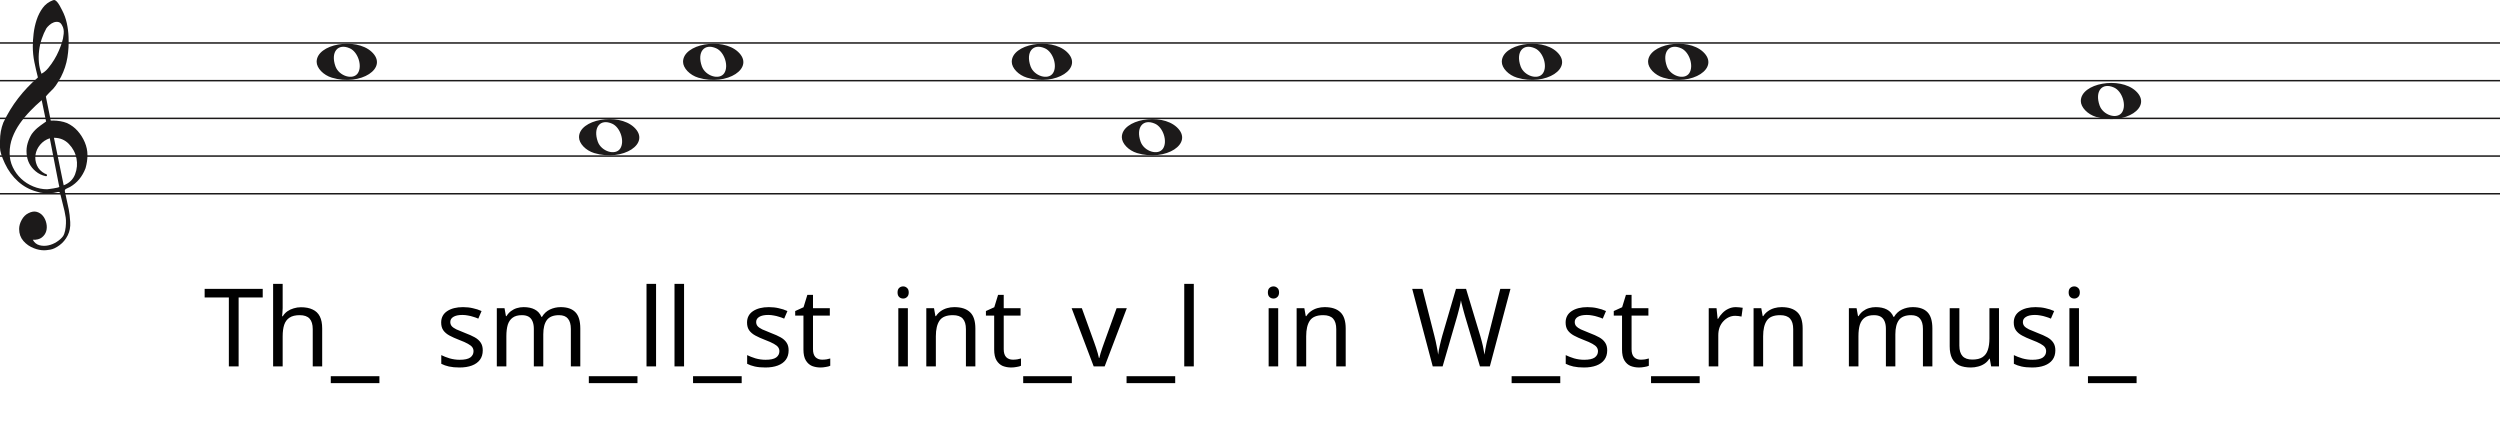
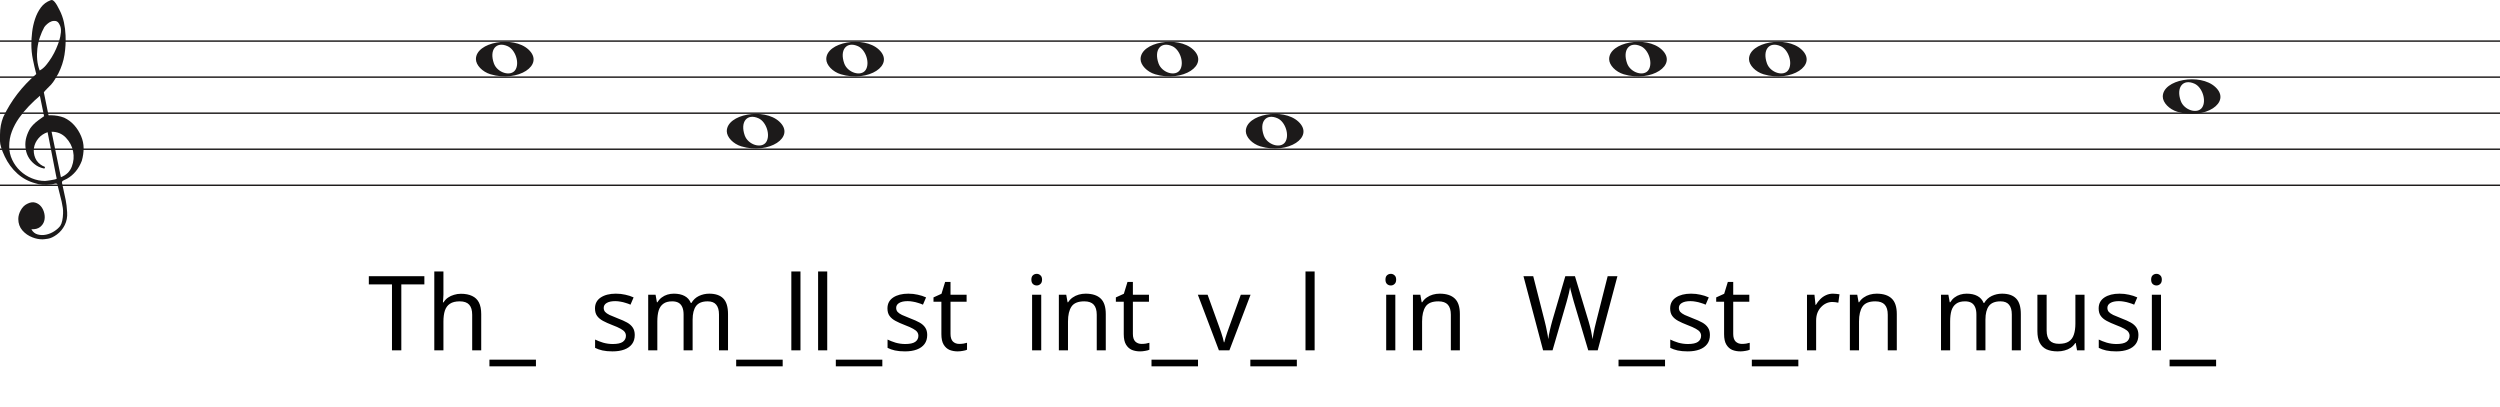
- <svg xmlns="http://www.w3.org/2000/svg" width="1658" height="282" viewBox="0 0 1658 282" fill="none">
-   <line y1="28.5" x2="1658" y2="28.5" stroke="#1C1A1A" />
-   <line y1="53.5" x2="1658" y2="53.5" stroke="#1C1A1A" />
-   <line y1="78.5" x2="1658" y2="78.5" stroke="#1C1A1A" />
-   <line y1="103.5" x2="1658" y2="103.5" stroke="#1C1A1A" />
-   <line y1="128.5" x2="1658" y2="128.5" stroke="#1C1A1A" />
+ <svg xmlns="http://www.w3.org/2000/svg" width="1734" height="282" viewBox="0 0 1734 282" fill="none">
+   <line y1="28.5" x2="1734" y2="28.5" stroke="#1C1A1A" />
+   <line y1="53.5" x2="1734" y2="53.5" stroke="#1C1A1A" />
+   <line y1="78.5" x2="1734" y2="78.5" stroke="#1C1A1A" />
+   <line y1="103.5" x2="1734" y2="103.5" stroke="#1C1A1A" />
+   <line y1="128.5" x2="1734" y2="128.5" stroke="#1C1A1A" />
  <path d="M33.02 91.694C30.445 92.54 28.317 93.969 26.636 95.981C24.955 97.991 23.93 100.188 23.562 102.57C23.195 104.951 23.497 107.306 24.469 109.635C25.441 111.964 27.266 113.843 29.946 115.272C30.576 115.272 30.97 115.537 31.128 116.066C31.285 116.595 31.049 116.859 30.419 116.859C27.844 116.33 25.585 115.245 23.641 113.605C20.016 110.588 18.02 106.698 17.652 101.935C17.442 99.553 17.665 97.251 18.322 95.028C18.979 92.805 19.885 90.767 21.041 88.914C22.459 86.957 24.14 85.263 26.084 83.834C26.189 83.728 26.491 83.49 26.991 83.12C27.49 82.749 27.976 82.405 28.448 82.088C28.921 81.77 29.63 81.267 30.576 80.579L27.66 66.448C25.086 68.618 22.538 71.012 20.016 73.632C17.495 76.252 15.209 79.018 13.16 81.928C11.111 84.84 9.47 87.923 8.235 91.178C7 94.433 6.383 97.859 6.383 101.459C6.383 104.793 7.079 107.929 8.472 110.866C9.864 113.803 11.716 116.357 14.027 118.526C16.339 120.696 19.005 122.403 22.026 123.648C25.047 124.891 28.107 125.513 31.207 125.513C31.312 125.513 31.797 125.46 32.664 125.354C33.532 125.249 34.451 125.116 35.422 124.957C36.395 124.799 37.288 124.626 38.102 124.441C38.916 124.256 39.324 124.057 39.324 123.846L38.85 121.623C36.802 111.197 34.857 101.22 33.02 91.694ZM35.777 91.376L42.239 122.893C45.97 121.464 48.491 119.016 49.804 115.55C51.118 112.083 51.419 108.564 50.71 104.991C50.001 101.419 48.334 98.256 45.706 95.504C43.08 92.751 39.77 91.376 35.777 91.376ZM27.503 48.903C29.131 48.056 30.642 46.786 32.034 45.092C33.426 43.399 34.713 41.586 35.896 39.654C37.077 37.723 38.102 35.751 38.969 33.739C39.836 31.729 40.532 29.903 41.057 28.262C41.635 26.516 42.029 24.557 42.239 22.387C42.449 20.217 42.108 18.392 41.215 16.909C40.585 15.587 39.757 14.819 38.733 14.607C37.708 14.396 36.683 14.475 35.659 14.845C34.635 15.216 33.663 15.811 32.743 16.632C31.824 17.452 31.154 18.18 30.734 18.815C29.578 20.879 28.566 23.181 27.7 25.722C26.833 28.262 26.242 30.895 25.927 33.621C25.611 36.346 25.572 38.966 25.808 41.481C26.045 43.994 26.61 46.469 27.503 48.903ZM25.139 51.364C24.245 47.871 23.457 44.444 22.774 41.083C22.091 37.723 21.75 34.269 21.75 30.723C21.75 28.13 21.934 25.285 22.302 22.189C22.669 19.093 23.339 16.076 24.311 13.138C25.283 10.201 26.623 7.568 28.33 5.24C30.038 2.91 32.309 1.217 35.147 0.158C35.409 0.053 35.672 0 35.934 0C36.302 0 36.736 0.211 37.235 0.635C37.734 1.058 38.26 1.68 38.811 2.501C39.362 3.321 39.849 4.168 40.269 5.041C40.689 5.914 41.004 6.51 41.215 6.828C42.633 9.527 43.67 12.398 44.328 15.441C44.984 18.484 45.365 21.514 45.471 24.53C45.68 29.083 45.431 33.581 44.722 38.027C44.013 42.472 42.581 46.813 40.426 51.046C39.691 52.317 38.943 53.6 38.181 54.897C37.419 56.194 36.513 57.45 35.462 58.667C35.252 58.88 34.871 59.264 34.319 59.819C33.767 60.375 33.203 60.944 32.625 61.526C32.047 62.108 31.535 62.651 31.088 63.153C30.642 63.656 30.419 63.96 30.419 64.067L33.649 79.944C33.67 80.048 35.265 79.944 35.265 79.944C38.348 79.983 41.612 80.486 44.446 81.611C47.178 82.881 49.529 84.627 51.499 86.851C53.469 89.074 55.044 91.574 56.227 94.353C57.409 97.132 58 99.95 58 102.808C58 105.665 57.579 108.577 56.739 111.54C54.585 117.151 51.144 121.305 46.416 124.004C45.89 124.322 45.141 124.68 44.17 125.076C43.198 125.473 42.817 126.095 43.027 126.942C44.288 132.708 45.141 136.676 45.589 138.85C46.035 141.024 46.364 143.829 46.573 147.265C46.783 150.551 46.218 153.507 44.879 156.152C43.539 158.807 41.74 160.961 39.481 162.624C37.222 164.297 35.16 165.269 33.295 165.569C31.429 165.86 30.155 166 29.473 166C27.109 166 24.797 165.549 22.538 164.648C19.754 163.596 17.416 161.983 15.524 159.809C13.633 157.635 12.688 154.99 12.688 151.874C12.688 149.91 13.252 147.897 14.382 145.833C15.511 143.769 16.995 142.286 18.834 141.395C20.883 140.333 22.735 140.042 24.39 140.513C26.045 140.994 27.411 141.895 28.488 143.218C29.565 144.54 30.314 146.143 30.734 148.017C31.154 149.9 31.128 151.653 30.655 153.297C30.182 154.94 29.224 156.332 27.779 157.464C26.334 158.606 24.324 159.117 21.75 159.017C22.801 160.921 24.272 162.123 26.163 162.624C28.054 163.135 29.998 163.165 31.994 162.744C33.991 162.323 35.869 161.542 37.629 160.4C39.389 159.268 40.769 158.035 41.766 156.713C42.397 155.761 42.87 154.519 43.185 152.986C43.5 151.443 43.684 149.85 43.736 148.177C43.789 146.514 43.736 145.212 43.579 144.29C43.421 143.358 43.158 141.915 42.79 139.962C41.215 133.56 40.217 129.533 39.796 127.89C39.586 127.366 39.021 127.193 38.102 127.379C37.182 127.564 36.408 127.736 35.777 127.89C31.259 128.481 27.477 128.21 24.429 127.101C19.701 125.831 15.538 123.568 11.939 120.313C8.34 117.058 5.451 113.115 3.27 108.484C1.09 103.853 0 100.334 0 97.925C0 95.518 0 93.996 0 93.361C0 89.074 0.736 85.051 2.207 81.293C4.991 75.418 8.288 70.02 12.097 65.098C15.905 60.176 20.253 55.598 25.139 51.364Z" fill="#1C1A1A" />
-   <path d="M220.097 51.514C214.453 49.805 210 45.161 210 40.984C210 29.16 235.813 24.481 246.473 34.373C258 45.069 239.188 57.295 220.097 51.514H220.097ZM237.315 48.544C240.455 43.829 237.453 34.486 232.013 32.048C224.025 28.467 219.129 34.569 222.456 43.959C224.757 50.453 234.119 53.343 237.315 48.544Z" fill="#1C1A1A" />
-   <path d="M394.097 101.514C388.453 99.805 384 95.161 384 90.984C384 79.16 409.813 74.481 420.473 84.373C432 95.069 413.188 107.295 394.097 101.514H394.097ZM411.315 98.544C414.455 93.829 411.453 84.486 406.013 82.048C398.025 78.467 393.129 84.569 396.456 93.959C398.757 100.453 408.119 103.343 411.315 98.544Z" fill="#1C1A1A" />
-   <path d="M754.097 101.514C748.453 99.805 744 95.161 744 90.984C744 79.16 769.813 74.481 780.473 84.373C792 95.069 773.188 107.295 754.097 101.514H754.097ZM771.315 98.544C774.455 93.829 771.453 84.486 766.013 82.048C758.025 78.467 753.129 84.569 756.456 93.959C758.757 100.453 768.119 103.343 771.315 98.544Z" fill="#1C1A1A" />
-   <path d="M1390.1 77.514C1384.45 75.805 1380 71.161 1380 66.984C1380 55.16 1405.81 50.481 1416.47 60.373C1428 71.069 1409.19 83.295 1390.1 77.514H1390.1ZM1407.31 74.544C1410.46 69.829 1407.45 60.486 1402.01 58.048C1394.02 54.467 1389.13 60.569 1392.46 69.959C1394.76 76.453 1404.12 79.343 1407.31 74.544Z" fill="#1C1A1A" />
-   <path d="M463.097 51.514C457.453 49.805 453 45.161 453 40.984C453 29.16 478.813 24.481 489.473 34.373C501 45.069 482.188 57.295 463.097 51.514H463.097ZM480.315 48.544C483.455 43.829 480.453 34.486 475.013 32.048C467.025 28.467 462.129 34.569 465.456 43.959C467.757 50.453 477.119 53.343 480.315 48.544Z" fill="#1C1A1A" />
-   <path d="M1103.1 51.514C1097.45 49.805 1093 45.161 1093 40.984C1093 29.16 1118.81 24.481 1129.47 34.373C1141 45.069 1122.19 57.295 1103.1 51.514H1103.1ZM1120.31 48.544C1123.46 43.829 1120.45 34.486 1115.01 32.048C1107.02 28.467 1102.13 34.569 1105.46 43.959C1107.76 50.453 1117.12 53.343 1120.31 48.544Z" fill="#1C1A1A" />
-   <path d="M681.097 51.514C675.453 49.805 671 45.161 671 40.984C671 29.16 696.813 24.481 707.473 34.373C719 45.069 700.188 57.295 681.097 51.514H681.097ZM698.315 48.544C701.455 43.829 698.453 34.486 693.013 32.048C685.025 28.467 680.129 34.569 683.456 43.959C685.757 50.453 695.119 53.343 698.315 48.544Z" fill="#1C1A1A" />
-   <path d="M1006.1 51.514C1000.45 49.805 996 45.161 996 40.984C996 29.16 1021.81 24.481 1032.47 34.373C1044 45.069 1025.19 57.295 1006.1 51.514H1006.1ZM1023.31 48.544C1026.46 43.829 1023.45 34.486 1018.01 32.048C1010.02 28.467 1005.13 34.569 1008.46 43.959C1010.76 50.453 1020.12 53.343 1023.31 48.544Z" fill="#1C1A1A" />
-   <path d="M158.256 243H151.776V197.28H135.72V191.592H174.24V197.28H158.256V243ZM187.464 204.336C187.464 205.248 187.416 206.184 187.32 207.144C187.272 208.104 187.2 208.968 187.104 209.736H187.536C188.352 208.392 189.384 207.288 190.632 206.424C191.88 205.56 193.272 204.912 194.808 204.48C196.344 204 197.928 203.76 199.56 203.76C202.68 203.76 205.272 204.264 207.336 205.272C209.448 206.232 211.032 207.744 212.088 209.808C213.144 211.872 213.672 214.56 213.672 217.872V243H207.408V218.304C207.408 215.184 206.712 212.856 205.32 211.32C203.928 209.784 201.744 209.016 198.768 209.016C195.888 209.016 193.632 209.568 192 210.672C190.368 211.728 189.192 213.312 188.472 215.424C187.8 217.488 187.464 220.032 187.464 223.056V243H181.128V188.28H187.464V204.336ZM251.628 254.088H219.372V249.48H251.628V254.088ZM320.162 232.344C320.162 234.84 319.538 236.928 318.29 238.608C317.042 240.288 315.266 241.56 312.962 242.424C310.658 243.288 307.922 243.72 304.754 243.72C302.066 243.72 299.738 243.504 297.77 243.072C295.85 242.64 294.146 242.04 292.658 241.272V235.512C294.194 236.28 296.042 237 298.202 237.672C300.41 238.296 302.642 238.608 304.898 238.608C308.114 238.608 310.442 238.104 311.882 237.096C313.322 236.04 314.042 234.648 314.042 232.92C314.042 231.96 313.778 231.096 313.25 230.328C312.722 229.56 311.762 228.792 310.37 228.024C309.026 227.256 307.082 226.392 304.538 225.432C302.042 224.472 299.906 223.512 298.13 222.552C296.354 221.592 294.986 220.44 294.026 219.096C293.066 217.752 292.586 216.024 292.586 213.912C292.586 210.648 293.906 208.128 296.546 206.352C299.234 204.576 302.738 203.688 307.058 203.688C309.41 203.688 311.594 203.928 313.61 204.408C315.674 204.84 317.594 205.464 319.37 206.28L317.21 211.32C316.154 210.84 315.026 210.432 313.826 210.096C312.674 209.712 311.498 209.424 310.298 209.232C309.098 208.992 307.874 208.872 306.626 208.872C304.034 208.872 302.042 209.304 300.65 210.168C299.306 210.984 298.634 212.112 298.634 213.552C298.634 214.608 298.946 215.52 299.57 216.288C300.194 217.008 301.226 217.728 302.666 218.448C304.154 219.12 306.122 219.936 308.57 220.896C311.018 221.808 313.106 222.744 314.834 223.704C316.562 224.664 317.882 225.84 318.794 227.232C319.706 228.576 320.162 230.28 320.162 232.344ZM371.823 203.688C376.191 203.688 379.455 204.816 381.615 207.072C383.775 209.28 384.855 212.88 384.855 217.872V243H378.591V218.16C378.591 215.136 377.943 212.856 376.647 211.32C375.399 209.784 373.431 209.016 370.743 209.016C366.999 209.016 364.311 210.096 362.679 212.256C361.095 214.416 360.303 217.56 360.303 221.688V243H354.039V218.16C354.039 216.144 353.751 214.464 353.175 213.12C352.599 211.728 351.735 210.696 350.583 210.024C349.431 209.352 347.943 209.016 346.119 209.016C343.527 209.016 341.487 209.568 339.999 210.672C338.511 211.728 337.431 213.288 336.759 215.352C336.135 217.416 335.823 219.96 335.823 222.984V243H329.487V204.408H334.599L335.535 209.664H335.895C336.711 208.32 337.695 207.216 338.847 206.352C340.047 205.44 341.367 204.768 342.807 204.336C344.247 203.904 345.735 203.688 347.271 203.688C350.247 203.688 352.719 204.216 354.687 205.272C356.703 206.328 358.167 207.96 359.079 210.168H359.439C360.735 207.96 362.487 206.328 364.695 205.272C366.951 204.216 369.327 203.688 371.823 203.688ZM422.768 254.088H390.512V249.48H422.768V254.088ZM435.104 243H428.768V188.28H435.104V243ZM453.667 243H447.331V188.28H453.667V243ZM491.885 254.088H459.629V249.48H491.885V254.088ZM523.014 232.344C523.014 234.84 522.39 236.928 521.142 238.608C519.894 240.288 518.118 241.56 515.814 242.424C513.51 243.288 510.774 243.72 507.606 243.72C504.918 243.72 502.59 243.504 500.622 243.072C498.702 242.64 496.998 242.04 495.51 241.272V235.512C497.046 236.28 498.894 237 501.054 237.672C503.262 238.296 505.494 238.608 507.75 238.608C510.966 238.608 513.294 238.104 514.734 237.096C516.174 236.04 516.894 234.648 516.894 232.92C516.894 231.96 516.63 231.096 516.102 230.328C515.574 229.56 514.614 228.792 513.222 228.024C511.878 227.256 509.934 226.392 507.39 225.432C504.894 224.472 502.758 223.512 500.982 222.552C499.206 221.592 497.838 220.44 496.878 219.096C495.918 217.752 495.438 216.024 495.438 213.912C495.438 210.648 496.758 208.128 499.398 206.352C502.086 204.576 505.59 203.688 509.91 203.688C512.262 203.688 514.446 203.928 516.462 204.408C518.526 204.84 520.446 205.464 522.222 206.28L520.062 211.32C519.006 210.84 517.878 210.432 516.678 210.096C515.526 209.712 514.35 209.424 513.15 209.232C511.95 208.992 510.726 208.872 509.478 208.872C506.886 208.872 504.894 209.304 503.502 210.168C502.158 210.984 501.486 212.112 501.486 213.552C501.486 214.608 501.798 215.52 502.422 216.288C503.046 217.008 504.078 217.728 505.518 218.448C507.006 219.12 508.974 219.936 511.422 220.896C513.87 221.808 515.958 222.744 517.686 223.704C519.414 224.664 520.734 225.84 521.646 227.232C522.558 228.576 523.014 230.28 523.014 232.344ZM545.227 238.536C546.187 238.536 547.171 238.464 548.179 238.32C549.187 238.128 550.003 237.936 550.627 237.744V242.568C549.955 242.904 548.995 243.168 547.747 243.36C546.499 243.6 545.299 243.72 544.147 243.72C542.131 243.72 540.259 243.384 538.531 242.712C536.851 241.992 535.483 240.768 534.427 239.04C533.371 237.312 532.843 234.888 532.843 231.768V209.304H527.371V206.28L532.915 203.76L535.435 195.552H539.179V204.408H550.339V209.304H539.179V231.624C539.179 233.976 539.731 235.728 540.835 236.88C541.987 237.984 543.451 238.536 545.227 238.536ZM602.097 204.408V243H595.761V204.408H602.097ZM599.001 189.936C599.961 189.936 600.801 190.272 601.521 190.944C602.289 191.568 602.673 192.576 602.673 193.968C602.673 195.312 602.289 196.32 601.521 196.992C600.801 197.664 599.961 198 599.001 198C597.945 198 597.057 197.664 596.337 196.992C595.617 196.32 595.257 195.312 595.257 193.968C595.257 192.576 595.617 191.568 596.337 190.944C597.057 190.272 597.945 189.936 599.001 189.936ZM632.899 203.688C637.507 203.688 640.987 204.816 643.339 207.072C645.691 209.28 646.867 212.88 646.867 217.872V243H640.603V218.304C640.603 215.184 639.907 212.856 638.515 211.32C637.123 209.784 634.939 209.016 631.963 209.016C627.691 209.016 624.739 210.216 623.107 212.616C621.475 215.016 620.659 218.472 620.659 222.984V243H614.323V204.408H619.435L620.371 209.664H620.731C621.595 208.32 622.651 207.216 623.899 206.352C625.195 205.44 626.611 204.768 628.147 204.336C629.683 203.904 631.267 203.688 632.899 203.688ZM671.719 238.536C672.679 238.536 673.663 238.464 674.671 238.32C675.679 238.128 676.495 237.936 677.119 237.744V242.568C676.447 242.904 675.487 243.168 674.239 243.36C672.991 243.6 671.791 243.72 670.639 243.72C668.623 243.72 666.751 243.384 665.023 242.712C663.343 241.992 661.975 240.768 660.919 239.04C659.863 237.312 659.335 234.888 659.335 231.768V209.304H653.863V206.28L659.407 203.76L661.927 195.552H665.671V204.408H676.831V209.304H665.671V231.624C665.671 233.976 666.223 235.728 667.327 236.88C668.479 237.984 669.943 238.536 671.719 238.536ZM710.839 254.088H678.583V249.48H710.839V254.088ZM725.335 243L710.719 204.408H717.487L725.695 227.16C726.079 228.216 726.487 229.392 726.919 230.688C727.351 231.984 727.735 233.232 728.071 234.432C728.407 235.584 728.647 236.568 728.791 237.384H729.079C729.271 236.568 729.535 235.56 729.871 234.36C730.255 233.16 730.663 231.912 731.095 230.616C731.575 229.32 731.983 228.168 732.319 227.16L740.527 204.408H747.295L732.607 243H725.335ZM779.393 254.088H747.137V249.48H779.393V254.088ZM791.729 243H785.393V188.28H791.729V243ZM847.698 204.408V243H841.362V204.408H847.698ZM844.602 189.936C845.562 189.936 846.402 190.272 847.122 190.944C847.89 191.568 848.274 192.576 848.274 193.968C848.274 195.312 847.89 196.32 847.122 196.992C846.402 197.664 845.562 198 844.602 198C843.546 198 842.658 197.664 841.938 196.992C841.218 196.32 840.858 195.312 840.858 193.968C840.858 192.576 841.218 191.568 841.938 190.944C842.658 190.272 843.546 189.936 844.602 189.936ZM878.501 203.688C883.109 203.688 886.589 204.816 888.941 207.072C891.293 209.28 892.469 212.88 892.469 217.872V243H886.205V218.304C886.205 215.184 885.509 212.856 884.117 211.32C882.725 209.784 880.541 209.016 877.565 209.016C873.293 209.016 870.341 210.216 868.709 212.616C867.077 215.016 866.261 218.472 866.261 222.984V243H859.925V204.408H865.037L865.973 209.664H866.333C867.197 208.32 868.253 207.216 869.501 206.352C870.797 205.44 872.213 204.768 873.749 204.336C875.285 203.904 876.869 203.688 878.501 203.688ZM1001.74 191.592L988.063 243H981.511L971.503 209.304C971.215 208.296 970.927 207.264 970.639 206.208C970.351 205.152 970.087 204.144 969.847 203.184C969.607 202.224 969.391 201.408 969.199 200.736C969.055 200.016 968.959 199.488 968.911 199.152C968.863 199.488 968.767 200.016 968.623 200.736C968.527 201.408 968.359 202.224 968.119 203.184C967.879 204.144 967.615 205.176 967.327 206.28C967.087 207.336 966.799 208.416 966.463 209.52L956.743 243H950.191L936.583 191.592H943.351L951.343 222.984C951.631 224.088 951.895 225.192 952.135 226.296C952.375 227.352 952.591 228.408 952.783 229.464C953.023 230.472 953.215 231.456 953.359 232.416C953.503 233.376 953.647 234.312 953.791 235.224C953.935 234.264 954.079 233.28 954.223 232.272C954.415 231.264 954.631 230.232 954.871 229.176C955.111 228.072 955.375 226.968 955.663 225.864C955.951 224.76 956.239 223.68 956.527 222.624L965.599 191.592H972.295L981.727 222.84C982.063 223.944 982.375 225.072 982.663 226.224C982.951 227.328 983.215 228.408 983.455 229.464C983.695 230.52 983.887 231.552 984.031 232.56C984.223 233.52 984.391 234.408 984.535 235.224C984.679 234.024 984.871 232.776 985.111 231.48C985.351 230.136 985.639 228.744 985.975 227.304C986.311 225.864 986.671 224.4 987.055 222.912L994.975 191.592H1001.74ZM1034.77 254.088H1002.51V249.48H1034.77V254.088ZM1065.9 232.344C1065.9 234.84 1065.27 236.928 1064.02 238.608C1062.78 240.288 1061 241.56 1058.7 242.424C1056.39 243.288 1053.66 243.72 1050.49 243.72C1047.8 243.72 1045.47 243.504 1043.5 243.072C1041.58 242.64 1039.88 242.04 1038.39 241.272V235.512C1039.93 236.28 1041.78 237 1043.94 237.672C1046.14 238.296 1048.38 238.608 1050.63 238.608C1053.85 238.608 1056.18 238.104 1057.62 237.096C1059.06 236.04 1059.78 234.648 1059.78 232.92C1059.78 231.96 1059.51 231.096 1058.98 230.328C1058.46 229.56 1057.5 228.792 1056.1 228.024C1054.76 227.256 1052.82 226.392 1050.27 225.432C1047.78 224.472 1045.64 223.512 1043.86 222.552C1042.09 221.592 1040.72 220.44 1039.76 219.096C1038.8 217.752 1038.32 216.024 1038.32 213.912C1038.32 210.648 1039.64 208.128 1042.28 206.352C1044.97 204.576 1048.47 203.688 1052.79 203.688C1055.14 203.688 1057.33 203.928 1059.34 204.408C1061.41 204.84 1063.33 205.464 1065.1 206.28L1062.94 211.32C1061.89 210.84 1060.76 210.432 1059.56 210.096C1058.41 209.712 1057.23 209.424 1056.03 209.232C1054.83 208.992 1053.61 208.872 1052.36 208.872C1049.77 208.872 1047.78 209.304 1046.38 210.168C1045.04 210.984 1044.37 212.112 1044.37 213.552C1044.37 214.608 1044.68 215.52 1045.3 216.288C1045.93 217.008 1046.96 217.728 1048.4 218.448C1049.89 219.12 1051.86 219.936 1054.3 220.896C1056.75 221.808 1058.84 222.744 1060.57 223.704C1062.3 224.664 1063.62 225.84 1064.53 227.232C1065.44 228.576 1065.9 230.28 1065.9 232.344ZM1088.11 238.536C1089.07 238.536 1090.05 238.464 1091.06 238.32C1092.07 238.128 1092.89 237.936 1093.51 237.744V242.568C1092.84 242.904 1091.88 243.168 1090.63 243.36C1089.38 243.6 1088.18 243.72 1087.03 243.72C1085.01 243.72 1083.14 243.384 1081.41 242.712C1079.73 241.992 1078.37 240.768 1077.31 239.04C1076.25 237.312 1075.73 234.888 1075.73 231.768V209.304H1070.25V206.28L1075.8 203.76L1078.32 195.552H1082.06V204.408H1093.22V209.304H1082.06V231.624C1082.06 233.976 1082.61 235.728 1083.72 236.88C1084.87 237.984 1086.33 238.536 1088.11 238.536ZM1127.23 254.088H1094.97V249.48H1127.23V254.088ZM1151.23 203.688C1151.95 203.688 1152.72 203.736 1153.53 203.832C1154.4 203.88 1155.14 203.976 1155.77 204.12L1154.97 209.952C1154.35 209.808 1153.65 209.688 1152.89 209.592C1152.17 209.496 1151.47 209.448 1150.8 209.448C1149.31 209.448 1147.89 209.76 1146.55 210.384C1145.21 211.008 1144.01 211.896 1142.95 213.048C1141.89 214.152 1141.05 215.496 1140.43 217.08C1139.85 218.664 1139.57 220.44 1139.57 222.408V243H1133.23V204.408H1138.41L1139.13 211.464H1139.42C1140.24 210.024 1141.22 208.728 1142.37 207.576C1143.53 206.376 1144.85 205.44 1146.33 204.768C1147.82 204.048 1149.45 203.688 1151.23 203.688ZM1181.55 203.688C1186.16 203.688 1189.64 204.816 1191.99 207.072C1194.34 209.28 1195.52 212.88 1195.52 217.872V243H1189.25V218.304C1189.25 215.184 1188.56 212.856 1187.16 211.32C1185.77 209.784 1183.59 209.016 1180.61 209.016C1176.34 209.016 1173.39 210.216 1171.76 212.616C1170.12 215.016 1169.31 218.472 1169.31 222.984V243H1162.97V204.408H1168.08L1169.02 209.664H1169.38C1170.24 208.32 1171.3 207.216 1172.55 206.352C1173.84 205.44 1175.26 204.768 1176.8 204.336C1178.33 203.904 1179.92 203.688 1181.55 203.688ZM1268.52 203.688C1272.89 203.688 1276.15 204.816 1278.31 207.072C1280.47 209.28 1281.55 212.88 1281.55 217.872V243H1275.29V218.16C1275.29 215.136 1274.64 212.856 1273.34 211.32C1272.09 209.784 1270.13 209.016 1267.44 209.016C1263.69 209.016 1261.01 210.096 1259.37 212.256C1257.79 214.416 1257 217.56 1257 221.688V243H1250.73V218.16C1250.73 216.144 1250.45 214.464 1249.87 213.12C1249.29 211.728 1248.43 210.696 1247.28 210.024C1246.13 209.352 1244.64 209.016 1242.81 209.016C1240.22 209.016 1238.18 209.568 1236.69 210.672C1235.21 211.728 1234.13 213.288 1233.45 215.352C1232.83 217.416 1232.52 219.96 1232.52 222.984V243H1226.18V204.408H1231.29L1232.23 209.664H1232.59C1233.41 208.32 1234.39 207.216 1235.54 206.352C1236.74 205.44 1238.06 204.768 1239.5 204.336C1240.94 203.904 1242.43 203.688 1243.97 203.688C1246.94 203.688 1249.41 204.216 1251.38 205.272C1253.4 206.328 1254.86 207.96 1255.77 210.168H1256.13C1257.43 207.96 1259.18 206.328 1261.39 205.272C1263.65 204.216 1266.02 203.688 1268.52 203.688ZM1325.73 204.408V243H1320.54L1319.61 237.888H1319.32C1318.5 239.232 1317.45 240.336 1316.15 241.2C1314.86 242.064 1313.44 242.688 1311.9 243.072C1310.37 243.504 1308.76 243.72 1307.08 243.72C1304.01 243.72 1301.42 243.24 1299.3 242.28C1297.24 241.272 1295.68 239.736 1294.62 237.672C1293.57 235.608 1293.04 232.944 1293.04 229.68V204.408H1299.45V229.248C1299.45 232.32 1300.14 234.624 1301.54 236.16C1302.93 237.696 1305.09 238.464 1308.02 238.464C1310.9 238.464 1313.15 237.936 1314.78 236.88C1316.46 235.776 1317.64 234.192 1318.31 232.128C1319.03 230.016 1319.39 227.472 1319.39 224.496V204.408H1325.73ZM1363.11 232.344C1363.11 234.84 1362.48 236.928 1361.24 238.608C1359.99 240.288 1358.21 241.56 1355.91 242.424C1353.6 243.288 1350.87 243.72 1347.7 243.72C1345.01 243.72 1342.68 243.504 1340.72 243.072C1338.8 242.64 1337.09 242.04 1335.6 241.272V235.512C1337.14 236.28 1338.99 237 1341.15 237.672C1343.36 238.296 1345.59 238.608 1347.84 238.608C1351.06 238.608 1353.39 238.104 1354.83 237.096C1356.27 236.04 1356.99 234.648 1356.99 232.92C1356.99 231.96 1356.72 231.096 1356.2 230.328C1355.67 229.56 1354.71 228.792 1353.32 228.024C1351.97 227.256 1350.03 226.392 1347.48 225.432C1344.99 224.472 1342.85 223.512 1341.08 222.552C1339.3 221.592 1337.93 220.44 1336.97 219.096C1336.01 217.752 1335.53 216.024 1335.53 213.912C1335.53 210.648 1336.85 208.128 1339.49 206.352C1342.18 204.576 1345.68 203.688 1350 203.688C1352.36 203.688 1354.54 203.928 1356.56 204.408C1358.62 204.84 1360.54 205.464 1362.32 206.28L1360.16 211.32C1359.1 210.84 1357.97 210.432 1356.77 210.096C1355.62 209.712 1354.44 209.424 1353.24 209.232C1352.04 208.992 1350.82 208.872 1349.57 208.872C1346.98 208.872 1344.99 209.304 1343.6 210.168C1342.25 210.984 1341.58 212.112 1341.58 213.552C1341.58 214.608 1341.89 215.52 1342.52 216.288C1343.14 217.008 1344.17 217.728 1345.61 218.448C1347.1 219.12 1349.07 219.936 1351.52 220.896C1353.96 221.808 1356.05 222.744 1357.78 223.704C1359.51 224.664 1360.83 225.84 1361.74 227.232C1362.65 228.576 1363.11 230.28 1363.11 232.344ZM1378.77 204.408V243H1372.43V204.408H1378.77ZM1375.67 189.936C1376.63 189.936 1377.47 190.272 1378.19 190.944C1378.96 191.568 1379.34 192.576 1379.34 193.968C1379.34 195.312 1378.96 196.32 1378.19 196.992C1377.47 197.664 1376.63 198 1375.67 198C1374.62 198 1373.73 197.664 1373.01 196.992C1372.29 196.32 1371.93 195.312 1371.93 193.968C1371.93 192.576 1372.29 191.568 1373.01 190.944C1373.73 190.272 1374.62 189.936 1375.67 189.936ZM1416.99 254.088H1384.73V249.48H1416.99V254.088Z" fill="black" />
+   <g transform="translate(120.1 0)">
+     <path d="M220.097 51.514C214.453 49.805 210 45.161 210 40.984C210 29.16 235.813 24.481 246.473 34.373C258 45.069 239.188 57.295 220.097 51.514H220.097ZM237.315 48.544C240.455 43.829 237.453 34.486 232.013 32.048C224.025 28.467 219.129 34.569 222.456 43.959C224.757 50.453 234.119 53.343 237.315 48.544Z" fill="#1C1A1A" />
+     <path d="M394.097 101.514C388.453 99.805 384 95.161 384 90.984C384 79.16 409.813 74.481 420.473 84.373C432 95.069 413.188 107.295 394.097 101.514H394.097ZM411.315 98.544C414.455 93.829 411.453 84.486 406.013 82.048C398.025 78.467 393.129 84.569 396.456 93.959C398.757 100.453 408.119 103.343 411.315 98.544Z" fill="#1C1A1A" />
+     <path d="M754.097 101.514C748.453 99.805 744 95.161 744 90.984C744 79.16 769.813 74.481 780.473 84.373C792 95.069 773.188 107.295 754.097 101.514H754.097ZM771.315 98.544C774.455 93.829 771.453 84.486 766.013 82.048C758.025 78.467 753.129 84.569 756.456 93.959C758.757 100.453 768.119 103.343 771.315 98.544Z" fill="#1C1A1A" />
+     <path d="M1390.1 77.514C1384.45 75.805 1380 71.161 1380 66.984C1380 55.16 1405.81 50.481 1416.47 60.373C1428 71.069 1409.19 83.295 1390.1 77.514H1390.1ZM1407.31 74.544C1410.46 69.829 1407.45 60.486 1402.01 58.048C1394.02 54.467 1389.13 60.569 1392.46 69.959C1394.76 76.453 1404.12 79.343 1407.31 74.544Z" fill="#1C1A1A" />
+     <path d="M463.097 51.514C457.453 49.805 453 45.161 453 40.984C453 29.16 478.813 24.481 489.473 34.373C501 45.069 482.188 57.295 463.097 51.514H463.097ZM480.315 48.544C483.455 43.829 480.453 34.486 475.013 32.048C467.025 28.467 462.129 34.569 465.456 43.959C467.757 50.453 477.119 53.343 480.315 48.544Z" fill="#1C1A1A" />
+     <path d="M1103.1 51.514C1097.45 49.805 1093 45.161 1093 40.984C1093 29.16 1118.81 24.481 1129.47 34.373C1141 45.069 1122.19 57.295 1103.1 51.514H1103.1ZM1120.31 48.544C1123.46 43.829 1120.45 34.486 1115.01 32.048C1107.02 28.467 1102.13 34.569 1105.46 43.959C1107.76 50.453 1117.12 53.343 1120.31 48.544Z" fill="#1C1A1A" />
+     <path d="M681.097 51.514C675.453 49.805 671 45.161 671 40.984C671 29.16 696.813 24.481 707.473 34.373C719 45.069 700.188 57.295 681.097 51.514H681.097ZM698.315 48.544C701.455 43.829 698.453 34.486 693.013 32.048C685.025 28.467 680.129 34.569 683.456 43.959C685.757 50.453 695.119 53.343 698.315 48.544Z" fill="#1C1A1A" />
+     <path d="M1006.1 51.514C1000.45 49.805 996 45.161 996 40.984C996 29.16 1021.81 24.481 1032.47 34.373C1044 45.069 1025.19 57.295 1006.1 51.514H1006.1ZM1023.31 48.544C1026.46 43.829 1023.45 34.486 1018.01 32.048C1010.02 28.467 1005.13 34.569 1008.46 43.959C1010.76 50.453 1020.12 53.343 1023.31 48.544Z" fill="#1C1A1A" />
+     <path d="M158.256 243H151.776V197.28H135.72V191.592H174.24V197.28H158.256V243ZM187.464 204.336C187.464 205.248 187.416 206.184 187.32 207.144C187.272 208.104 187.2 208.968 187.104 209.736H187.536C188.352 208.392 189.384 207.288 190.632 206.424C191.88 205.56 193.272 204.912 194.808 204.48C196.344 204 197.928 203.76 199.56 203.76C202.68 203.76 205.272 204.264 207.336 205.272C209.448 206.232 211.032 207.744 212.088 209.808C213.144 211.872 213.672 214.56 213.672 217.872V243H207.408V218.304C207.408 215.184 206.712 212.856 205.32 211.32C203.928 209.784 201.744 209.016 198.768 209.016C195.888 209.016 193.632 209.568 192 210.672C190.368 211.728 189.192 213.312 188.472 215.424C187.8 217.488 187.464 220.032 187.464 223.056V243H181.128V188.28H187.464V204.336ZM251.628 254.088H219.372V249.48H251.628V254.088ZM320.162 232.344C320.162 234.84 319.538 236.928 318.29 238.608C317.042 240.288 315.266 241.56 312.962 242.424C310.658 243.288 307.922 243.72 304.754 243.72C302.066 243.72 299.738 243.504 297.77 243.072C295.85 242.64 294.146 242.04 292.658 241.272V235.512C294.194 236.28 296.042 237 298.202 237.672C300.41 238.296 302.642 238.608 304.898 238.608C308.114 238.608 310.442 238.104 311.882 237.096C313.322 236.04 314.042 234.648 314.042 232.92C314.042 231.96 313.778 231.096 313.25 230.328C312.722 229.56 311.762 228.792 310.37 228.024C309.026 227.256 307.082 226.392 304.538 225.432C302.042 224.472 299.906 223.512 298.13 222.552C296.354 221.592 294.986 220.44 294.026 219.096C293.066 217.752 292.586 216.024 292.586 213.912C292.586 210.648 293.906 208.128 296.546 206.352C299.234 204.576 302.738 203.688 307.058 203.688C309.41 203.688 311.594 203.928 313.61 204.408C315.674 204.84 317.594 205.464 319.37 206.28L317.21 211.32C316.154 210.84 315.026 210.432 313.826 210.096C312.674 209.712 311.498 209.424 310.298 209.232C309.098 208.992 307.874 208.872 306.626 208.872C304.034 208.872 302.042 209.304 300.65 210.168C299.306 210.984 298.634 212.112 298.634 213.552C298.634 214.608 298.946 215.52 299.57 216.288C300.194 217.008 301.226 217.728 302.666 218.448C304.154 219.12 306.122 219.936 308.57 220.896C311.018 221.808 313.106 222.744 314.834 223.704C316.562 224.664 317.882 225.84 318.794 227.232C319.706 228.576 320.162 230.28 320.162 232.344ZM371.823 203.688C376.191 203.688 379.455 204.816 381.615 207.072C383.775 209.28 384.855 212.88 384.855 217.872V243H378.591V218.16C378.591 215.136 377.943 212.856 376.647 211.32C375.399 209.784 373.431 209.016 370.743 209.016C366.999 209.016 364.311 210.096 362.679 212.256C361.095 214.416 360.303 217.56 360.303 221.688V243H354.039V218.16C354.039 216.144 353.751 214.464 353.175 213.12C352.599 211.728 351.735 210.696 350.583 210.024C349.431 209.352 347.943 209.016 346.119 209.016C343.527 209.016 341.487 209.568 339.999 210.672C338.511 211.728 337.431 213.288 336.759 215.352C336.135 217.416 335.823 219.96 335.823 222.984V243H329.487V204.408H334.599L335.535 209.664H335.895C336.711 208.32 337.695 207.216 338.847 206.352C340.047 205.44 341.367 204.768 342.807 204.336C344.247 203.904 345.735 203.688 347.271 203.688C350.247 203.688 352.719 204.216 354.687 205.272C356.703 206.328 358.167 207.96 359.079 210.168H359.439C360.735 207.96 362.487 206.328 364.695 205.272C366.951 204.216 369.327 203.688 371.823 203.688ZM422.768 254.088H390.512V249.48H422.768V254.088ZM435.104 243H428.768V188.28H435.104V243ZM453.667 243H447.331V188.28H453.667V243ZM491.885 254.088H459.629V249.48H491.885V254.088ZM523.014 232.344C523.014 234.84 522.39 236.928 521.142 238.608C519.894 240.288 518.118 241.56 515.814 242.424C513.51 243.288 510.774 243.72 507.606 243.72C504.918 243.72 502.59 243.504 500.622 243.072C498.702 242.64 496.998 242.04 495.51 241.272V235.512C497.046 236.28 498.894 237 501.054 237.672C503.262 238.296 505.494 238.608 507.75 238.608C510.966 238.608 513.294 238.104 514.734 237.096C516.174 236.04 516.894 234.648 516.894 232.92C516.894 231.96 516.63 231.096 516.102 230.328C515.574 229.56 514.614 228.792 513.222 228.024C511.878 227.256 509.934 226.392 507.39 225.432C504.894 224.472 502.758 223.512 500.982 222.552C499.206 221.592 497.838 220.44 496.878 219.096C495.918 217.752 495.438 216.024 495.438 213.912C495.438 210.648 496.758 208.128 499.398 206.352C502.086 204.576 505.59 203.688 509.91 203.688C512.262 203.688 514.446 203.928 516.462 204.408C518.526 204.84 520.446 205.464 522.222 206.28L520.062 211.32C519.006 210.84 517.878 210.432 516.678 210.096C515.526 209.712 514.35 209.424 513.15 209.232C511.95 208.992 510.726 208.872 509.478 208.872C506.886 208.872 504.894 209.304 503.502 210.168C502.158 210.984 501.486 212.112 501.486 213.552C501.486 214.608 501.798 215.52 502.422 216.288C503.046 217.008 504.078 217.728 505.518 218.448C507.006 219.12 508.974 219.936 511.422 220.896C513.87 221.808 515.958 222.744 517.686 223.704C519.414 224.664 520.734 225.84 521.646 227.232C522.558 228.576 523.014 230.28 523.014 232.344ZM545.227 238.536C546.187 238.536 547.171 238.464 548.179 238.32C549.187 238.128 550.003 237.936 550.627 237.744V242.568C549.955 242.904 548.995 243.168 547.747 243.36C546.499 243.6 545.299 243.72 544.147 243.72C542.131 243.72 540.259 243.384 538.531 242.712C536.851 241.992 535.483 240.768 534.427 239.04C533.371 237.312 532.843 234.888 532.843 231.768V209.304H527.371V206.28L532.915 203.76L535.435 195.552H539.179V204.408H550.339V209.304H539.179V231.624C539.179 233.976 539.731 235.728 540.835 236.88C541.987 237.984 543.451 238.536 545.227 238.536ZM602.097 204.408V243H595.761V204.408H602.097ZM599.001 189.936C599.961 189.936 600.801 190.272 601.521 190.944C602.289 191.568 602.673 192.576 602.673 193.968C602.673 195.312 602.289 196.32 601.521 196.992C600.801 197.664 599.961 198 599.001 198C597.945 198 597.057 197.664 596.337 196.992C595.617 196.32 595.257 195.312 595.257 193.968C595.257 192.576 595.617 191.568 596.337 190.944C597.057 190.272 597.945 189.936 599.001 189.936ZM632.899 203.688C637.507 203.688 640.987 204.816 643.339 207.072C645.691 209.28 646.867 212.88 646.867 217.872V243H640.603V218.304C640.603 215.184 639.907 212.856 638.515 211.32C637.123 209.784 634.939 209.016 631.963 209.016C627.691 209.016 624.739 210.216 623.107 212.616C621.475 215.016 620.659 218.472 620.659 222.984V243H614.323V204.408H619.435L620.371 209.664H620.731C621.595 208.32 622.651 207.216 623.899 206.352C625.195 205.44 626.611 204.768 628.147 204.336C629.683 203.904 631.267 203.688 632.899 203.688ZM671.719 238.536C672.679 238.536 673.663 238.464 674.671 238.32C675.679 238.128 676.495 237.936 677.119 237.744V242.568C676.447 242.904 675.487 243.168 674.239 243.36C672.991 243.6 671.791 243.72 670.639 243.72C668.623 243.72 666.751 243.384 665.023 242.712C663.343 241.992 661.975 240.768 660.919 239.04C659.863 237.312 659.335 234.888 659.335 231.768V209.304H653.863V206.28L659.407 203.76L661.927 195.552H665.671V204.408H676.831V209.304H665.671V231.624C665.671 233.976 666.223 235.728 667.327 236.88C668.479 237.984 669.943 238.536 671.719 238.536ZM710.839 254.088H678.583V249.48H710.839V254.088ZM725.335 243L710.719 204.408H717.487L725.695 227.16C726.079 228.216 726.487 229.392 726.919 230.688C727.351 231.984 727.735 233.232 728.071 234.432C728.407 235.584 728.647 236.568 728.791 237.384H729.079C729.271 236.568 729.535 235.56 729.871 234.36C730.255 233.16 730.663 231.912 731.095 230.616C731.575 229.32 731.983 228.168 732.319 227.16L740.527 204.408H747.295L732.607 243H725.335ZM779.393 254.088H747.137V249.48H779.393V254.088ZM791.729 243H785.393V188.28H791.729V243ZM847.698 204.408V243H841.362V204.408H847.698ZM844.602 189.936C845.562 189.936 846.402 190.272 847.122 190.944C847.89 191.568 848.274 192.576 848.274 193.968C848.274 195.312 847.89 196.32 847.122 196.992C846.402 197.664 845.562 198 844.602 198C843.546 198 842.658 197.664 841.938 196.992C841.218 196.32 840.858 195.312 840.858 193.968C840.858 192.576 841.218 191.568 841.938 190.944C842.658 190.272 843.546 189.936 844.602 189.936ZM878.501 203.688C883.109 203.688 886.589 204.816 888.941 207.072C891.293 209.28 892.469 212.88 892.469 217.872V243H886.205V218.304C886.205 215.184 885.509 212.856 884.117 211.32C882.725 209.784 880.541 209.016 877.565 209.016C873.293 209.016 870.341 210.216 868.709 212.616C867.077 215.016 866.261 218.472 866.261 222.984V243H859.925V204.408H865.037L865.973 209.664H866.333C867.197 208.32 868.253 207.216 869.501 206.352C870.797 205.44 872.213 204.768 873.749 204.336C875.285 203.904 876.869 203.688 878.501 203.688ZM1001.74 191.592L988.063 243H981.511L971.503 209.304C971.215 208.296 970.927 207.264 970.639 206.208C970.351 205.152 970.087 204.144 969.847 203.184C969.607 202.224 969.391 201.408 969.199 200.736C969.055 200.016 968.959 199.488 968.911 199.152C968.863 199.488 968.767 200.016 968.623 200.736C968.527 201.408 968.359 202.224 968.119 203.184C967.879 204.144 967.615 205.176 967.327 206.28C967.087 207.336 966.799 208.416 966.463 209.52L956.743 243H950.191L936.583 191.592H943.351L951.343 222.984C951.631 224.088 951.895 225.192 952.135 226.296C952.375 227.352 952.591 228.408 952.783 229.464C953.023 230.472 953.215 231.456 953.359 232.416C953.503 233.376 953.647 234.312 953.791 235.224C953.935 234.264 954.079 233.28 954.223 232.272C954.415 231.264 954.631 230.232 954.871 229.176C955.111 228.072 955.375 226.968 955.663 225.864C955.951 224.76 956.239 223.68 956.527 222.624L965.599 191.592H972.295L981.727 222.84C982.063 223.944 982.375 225.072 982.663 226.224C982.951 227.328 983.215 228.408 983.455 229.464C983.695 230.52 983.887 231.552 984.031 232.56C984.223 233.52 984.391 234.408 984.535 235.224C984.679 234.024 984.871 232.776 985.111 231.48C985.351 230.136 985.639 228.744 985.975 227.304C986.311 225.864 986.671 224.4 987.055 222.912L994.975 191.592H1001.74ZM1034.77 254.088H1002.51V249.48H1034.77V254.088ZM1065.9 232.344C1065.9 234.84 1065.27 236.928 1064.02 238.608C1062.78 240.288 1061 241.56 1058.7 242.424C1056.39 243.288 1053.66 243.72 1050.49 243.72C1047.8 243.72 1045.47 243.504 1043.5 243.072C1041.58 242.64 1039.88 242.04 1038.39 241.272V235.512C1039.93 236.28 1041.78 237 1043.94 237.672C1046.14 238.296 1048.38 238.608 1050.63 238.608C1053.85 238.608 1056.18 238.104 1057.62 237.096C1059.06 236.04 1059.78 234.648 1059.78 232.92C1059.78 231.96 1059.51 231.096 1058.98 230.328C1058.46 229.56 1057.5 228.792 1056.1 228.024C1054.76 227.256 1052.82 226.392 1050.27 225.432C1047.78 224.472 1045.64 223.512 1043.86 222.552C1042.09 221.592 1040.72 220.44 1039.76 219.096C1038.8 217.752 1038.32 216.024 1038.32 213.912C1038.32 210.648 1039.64 208.128 1042.28 206.352C1044.97 204.576 1048.47 203.688 1052.79 203.688C1055.14 203.688 1057.33 203.928 1059.34 204.408C1061.41 204.84 1063.33 205.464 1065.1 206.28L1062.94 211.32C1061.89 210.84 1060.76 210.432 1059.56 210.096C1058.41 209.712 1057.23 209.424 1056.03 209.232C1054.83 208.992 1053.61 208.872 1052.36 208.872C1049.77 208.872 1047.78 209.304 1046.38 210.168C1045.04 210.984 1044.37 212.112 1044.37 213.552C1044.37 214.608 1044.68 215.52 1045.3 216.288C1045.93 217.008 1046.96 217.728 1048.4 218.448C1049.89 219.12 1051.86 219.936 1054.3 220.896C1056.75 221.808 1058.84 222.744 1060.57 223.704C1062.3 224.664 1063.62 225.84 1064.53 227.232C1065.44 228.576 1065.9 230.28 1065.9 232.344ZM1088.11 238.536C1089.07 238.536 1090.05 238.464 1091.06 238.32C1092.07 238.128 1092.89 237.936 1093.51 237.744V242.568C1092.84 242.904 1091.88 243.168 1090.63 243.36C1089.38 243.6 1088.18 243.72 1087.03 243.72C1085.01 243.72 1083.14 243.384 1081.41 242.712C1079.73 241.992 1078.37 240.768 1077.31 239.04C1076.25 237.312 1075.73 234.888 1075.73 231.768V209.304H1070.25V206.28L1075.8 203.76L1078.32 195.552H1082.06V204.408H1093.22V209.304H1082.06V231.624C1082.06 233.976 1082.61 235.728 1083.72 236.88C1084.87 237.984 1086.33 238.536 1088.11 238.536ZM1127.23 254.088H1094.97V249.48H1127.23V254.088ZM1151.23 203.688C1151.95 203.688 1152.72 203.736 1153.53 203.832C1154.4 203.88 1155.14 203.976 1155.77 204.12L1154.97 209.952C1154.35 209.808 1153.65 209.688 1152.89 209.592C1152.17 209.496 1151.47 209.448 1150.8 209.448C1149.31 209.448 1147.89 209.76 1146.55 210.384C1145.21 211.008 1144.01 211.896 1142.95 213.048C1141.89 214.152 1141.05 215.496 1140.43 217.08C1139.85 218.664 1139.57 220.44 1139.57 222.408V243H1133.23V204.408H1138.41L1139.13 211.464H1139.42C1140.24 210.024 1141.22 208.728 1142.37 207.576C1143.53 206.376 1144.85 205.44 1146.33 204.768C1147.82 204.048 1149.45 203.688 1151.23 203.688ZM1181.55 203.688C1186.16 203.688 1189.64 204.816 1191.99 207.072C1194.34 209.28 1195.52 212.88 1195.52 217.872V243H1189.25V218.304C1189.25 215.184 1188.56 212.856 1187.16 211.32C1185.77 209.784 1183.59 209.016 1180.61 209.016C1176.34 209.016 1173.39 210.216 1171.76 212.616C1170.12 215.016 1169.31 218.472 1169.31 222.984V243H1162.97V204.408H1168.08L1169.02 209.664H1169.38C1170.24 208.32 1171.3 207.216 1172.55 206.352C1173.84 205.44 1175.26 204.768 1176.8 204.336C1178.33 203.904 1179.92 203.688 1181.55 203.688ZM1268.52 203.688C1272.89 203.688 1276.15 204.816 1278.31 207.072C1280.47 209.28 1281.55 212.88 1281.55 217.872V243H1275.29V218.16C1275.29 215.136 1274.64 212.856 1273.34 211.32C1272.09 209.784 1270.13 209.016 1267.44 209.016C1263.69 209.016 1261.01 210.096 1259.37 212.256C1257.79 214.416 1257 217.56 1257 221.688V243H1250.73V218.16C1250.73 216.144 1250.45 214.464 1249.87 213.12C1249.29 211.728 1248.43 210.696 1247.28 210.024C1246.13 209.352 1244.64 209.016 1242.81 209.016C1240.22 209.016 1238.18 209.568 1236.69 210.672C1235.21 211.728 1234.13 213.288 1233.45 215.352C1232.83 217.416 1232.52 219.96 1232.52 222.984V243H1226.18V204.408H1231.29L1232.23 209.664H1232.59C1233.41 208.32 1234.39 207.216 1235.54 206.352C1236.74 205.44 1238.06 204.768 1239.5 204.336C1240.94 203.904 1242.43 203.688 1243.97 203.688C1246.94 203.688 1249.41 204.216 1251.38 205.272C1253.4 206.328 1254.86 207.96 1255.77 210.168H1256.13C1257.43 207.96 1259.18 206.328 1261.39 205.272C1263.65 204.216 1266.02 203.688 1268.52 203.688ZM1325.73 204.408V243H1320.54L1319.61 237.888H1319.32C1318.5 239.232 1317.45 240.336 1316.15 241.2C1314.86 242.064 1313.44 242.688 1311.9 243.072C1310.37 243.504 1308.76 243.72 1307.08 243.72C1304.01 243.72 1301.42 243.24 1299.3 242.28C1297.24 241.272 1295.68 239.736 1294.62 237.672C1293.57 235.608 1293.04 232.944 1293.04 229.68V204.408H1299.45V229.248C1299.45 232.32 1300.14 234.624 1301.54 236.16C1302.93 237.696 1305.09 238.464 1308.02 238.464C1310.9 238.464 1313.15 237.936 1314.78 236.88C1316.46 235.776 1317.64 234.192 1318.31 232.128C1319.03 230.016 1319.39 227.472 1319.39 224.496V204.408H1325.73ZM1363.11 232.344C1363.11 234.84 1362.48 236.928 1361.24 238.608C1359.99 240.288 1358.21 241.56 1355.91 242.424C1353.6 243.288 1350.87 243.72 1347.7 243.72C1345.01 243.72 1342.68 243.504 1340.72 243.072C1338.8 242.64 1337.09 242.04 1335.6 241.272V235.512C1337.14 236.28 1338.99 237 1341.15 237.672C1343.36 238.296 1345.59 238.608 1347.84 238.608C1351.06 238.608 1353.39 238.104 1354.83 237.096C1356.27 236.04 1356.99 234.648 1356.99 232.92C1356.99 231.96 1356.72 231.096 1356.2 230.328C1355.67 229.56 1354.71 228.792 1353.32 228.024C1351.97 227.256 1350.03 226.392 1347.48 225.432C1344.99 224.472 1342.85 223.512 1341.08 222.552C1339.3 221.592 1337.93 220.44 1336.97 219.096C1336.01 217.752 1335.53 216.024 1335.53 213.912C1335.53 210.648 1336.85 208.128 1339.49 206.352C1342.18 204.576 1345.68 203.688 1350 203.688C1352.36 203.688 1354.54 203.928 1356.56 204.408C1358.62 204.84 1360.54 205.464 1362.32 206.28L1360.16 211.32C1359.1 210.84 1357.97 210.432 1356.77 210.096C1355.62 209.712 1354.44 209.424 1353.24 209.232C1352.04 208.992 1350.82 208.872 1349.57 208.872C1346.98 208.872 1344.99 209.304 1343.6 210.168C1342.25 210.984 1341.58 212.112 1341.58 213.552C1341.58 214.608 1341.89 215.52 1342.52 216.288C1343.14 217.008 1344.17 217.728 1345.61 218.448C1347.1 219.12 1349.07 219.936 1351.52 220.896C1353.96 221.808 1356.05 222.744 1357.78 223.704C1359.51 224.664 1360.83 225.84 1361.74 227.232C1362.65 228.576 1363.11 230.28 1363.11 232.344ZM1378.77 204.408V243H1372.43V204.408H1378.77ZM1375.67 189.936C1376.63 189.936 1377.47 190.272 1378.19 190.944C1378.96 191.568 1379.34 192.576 1379.34 193.968C1379.34 195.312 1378.96 196.32 1378.19 196.992C1377.47 197.664 1376.63 198 1375.67 198C1374.62 198 1373.73 197.664 1373.01 196.992C1372.29 196.32 1371.93 195.312 1371.93 193.968C1371.93 192.576 1372.29 191.568 1373.01 190.944C1373.73 190.272 1374.62 189.936 1375.67 189.936ZM1416.99 254.088H1384.73V249.48H1416.99V254.088Z" fill="black" />
+   </g>
</svg>
